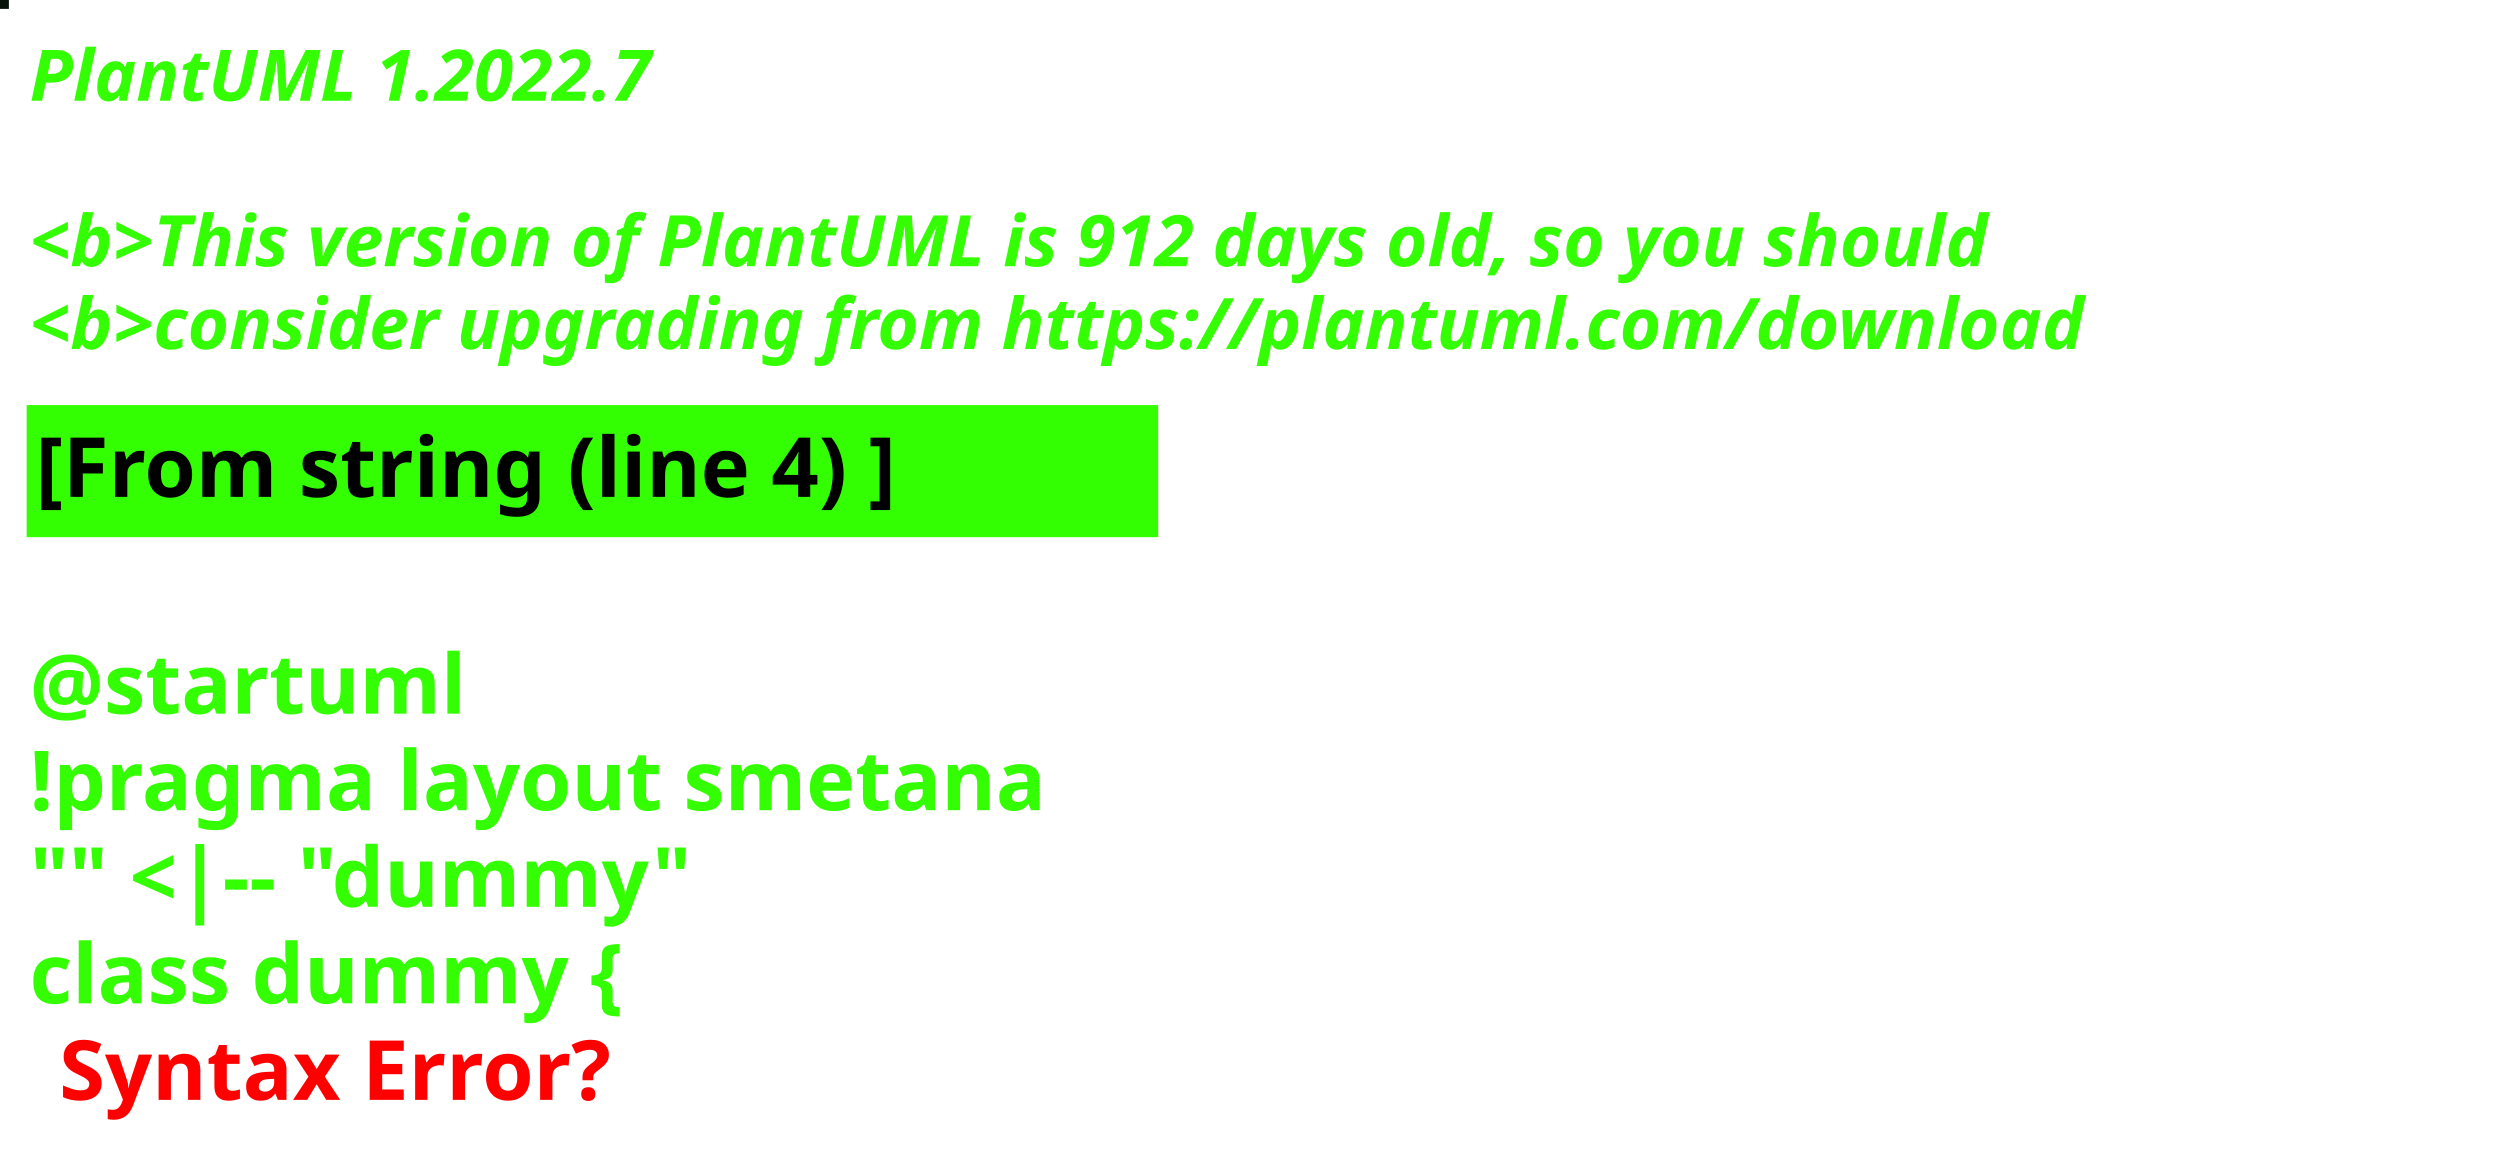
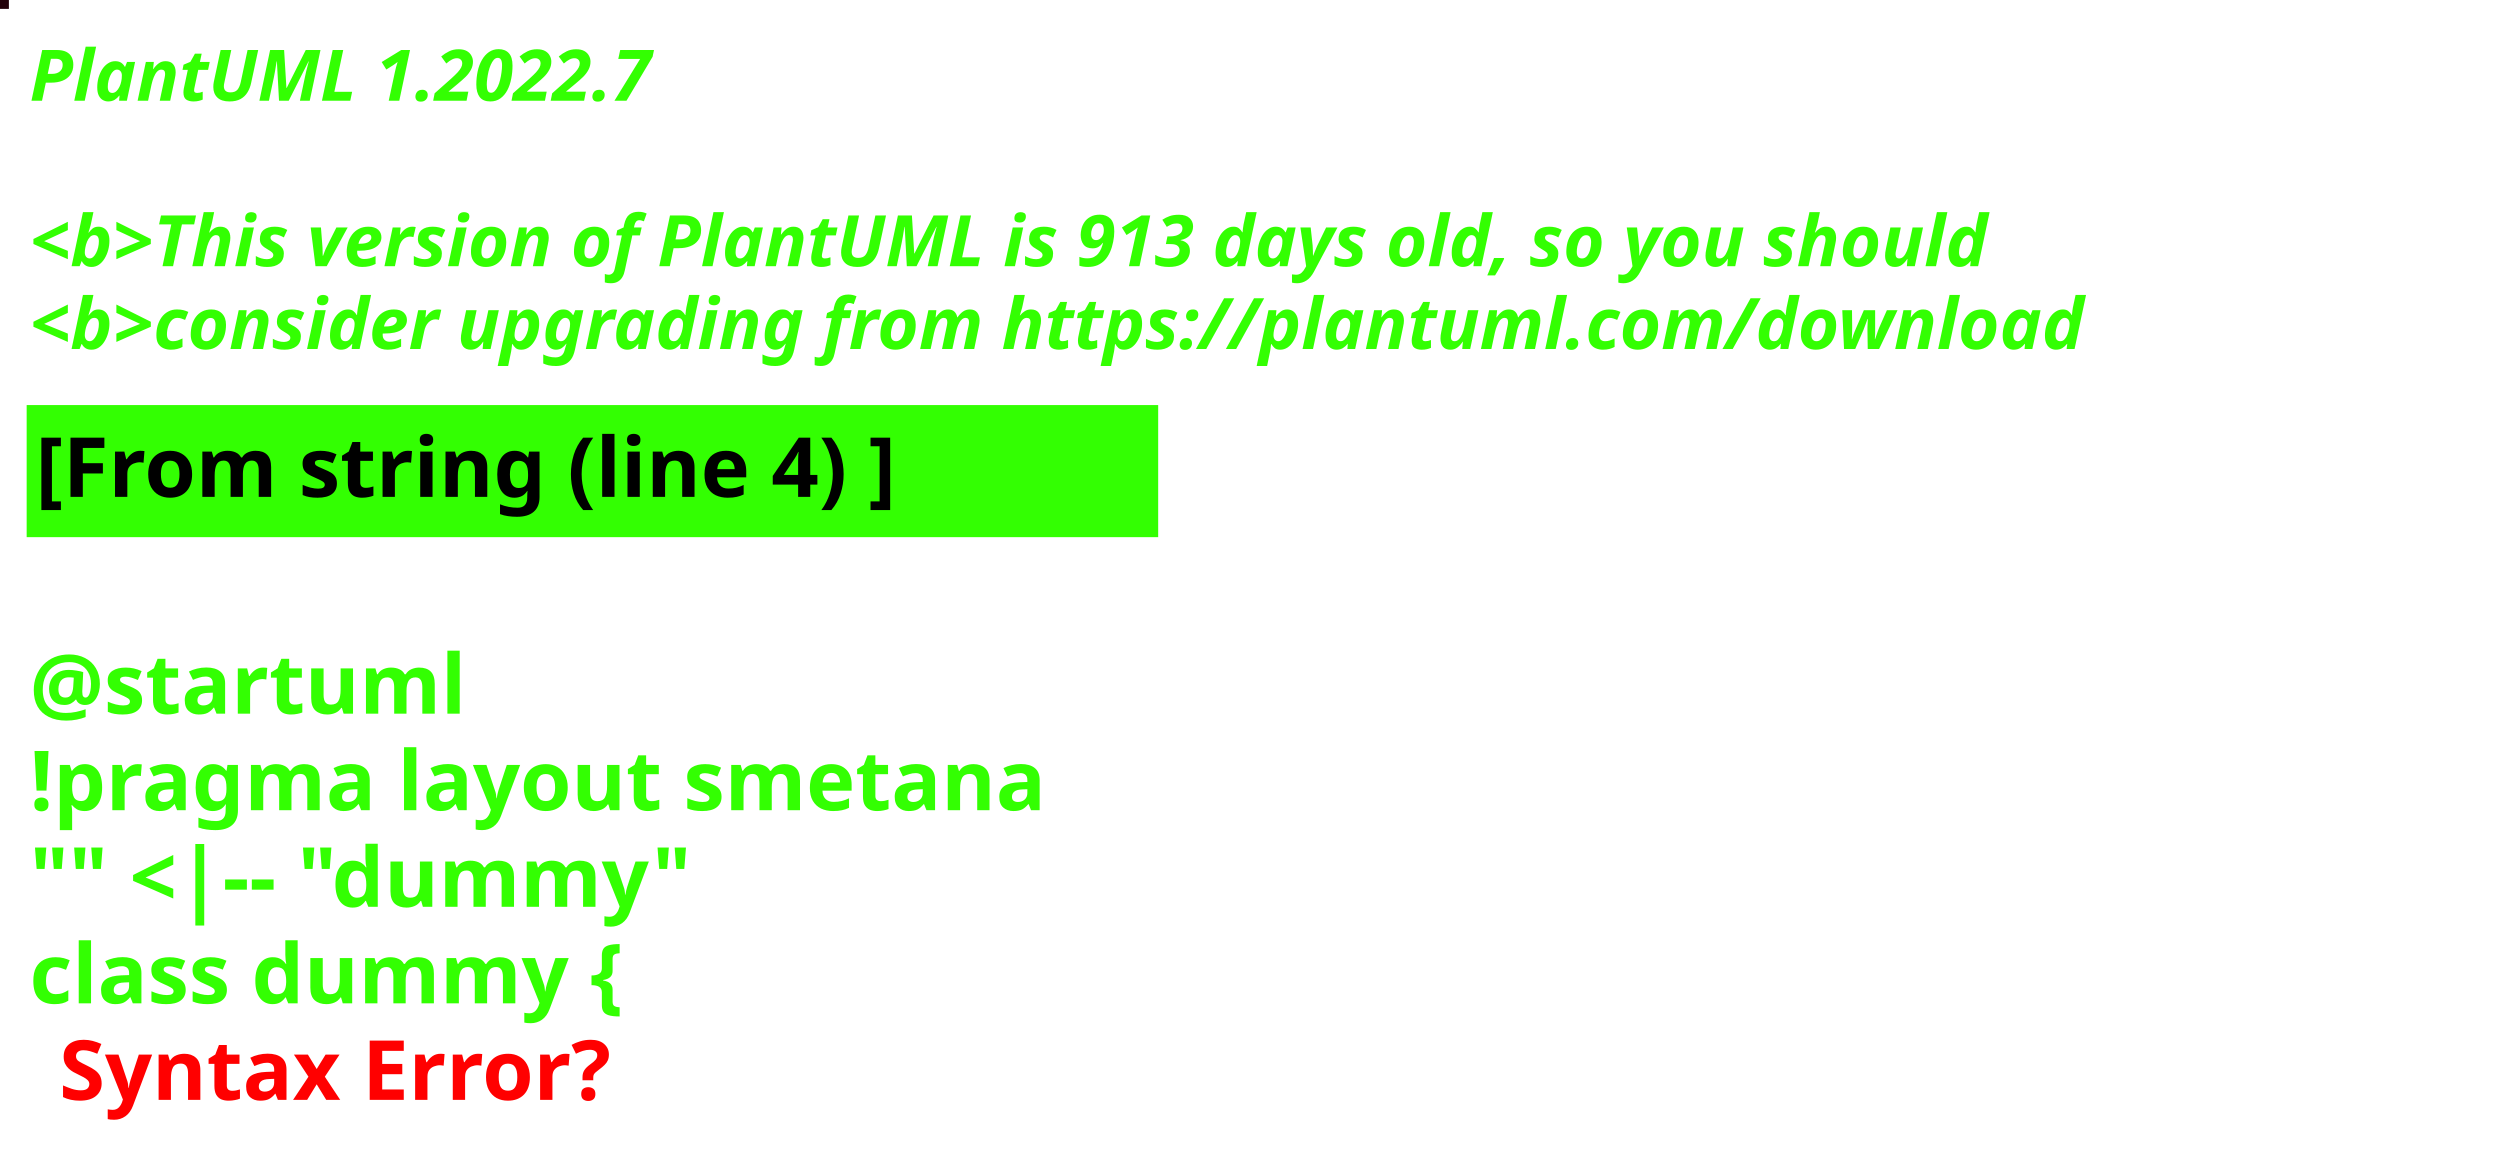
<svg xmlns="http://www.w3.org/2000/svg" contentStyleType="text/css" height="194px" preserveAspectRatio="none" style="width:422px;height:194px;background:#000000;" version="1.1" viewBox="0 0 422 194" width="422px" zoomAndPan="magnify">
  <defs />
  <g>
-     <rect fill="#08140B" height="1" style="stroke:#08140B;stroke-width:1.0;" width="1" x="0" y="0" />
+     <rect fill="#23010A" height="1" style="stroke:#23010A;stroke-width:1.0;" width="1" x="0" y="0" />
    <text fill="#33FF02" font-family="sans-serif" font-size="12" font-style="italic" font-weight="bold" lengthAdjust="spacing" textLength="127" x="5" y="17">PlantUML 1.2022.7</text>
    <text fill="#33FF02" font-family="sans-serif" font-size="12" font-style="italic" font-weight="bold" lengthAdjust="spacing" textLength="4" x="5" y="30.969"> </text>
-     <text fill="#33FF02" font-family="sans-serif" font-size="12" font-style="italic" font-weight="bold" lengthAdjust="spacing" textLength="399" x="5" y="44.938">&lt;b&gt;This version of PlantUML is 912 days old, so you should</text>
+     <text fill="#33FF02" font-family="sans-serif" font-size="12" font-style="italic" font-weight="bold" lengthAdjust="spacing" textLength="399" x="5" y="44.938">&lt;b&gt;This version of PlantUML is 913 days old, so you should</text>
    <text fill="#33FF02" font-family="sans-serif" font-size="12" font-style="italic" font-weight="bold" lengthAdjust="spacing" textLength="408" x="5" y="58.906">&lt;b&gt;consider upgrading from https://plantuml.com/download</text>
    <rect fill="#33FF02" height="21.297" style="stroke:#33FF02;stroke-width:1.0;" width="190" x="5" y="68.875" />
    <text fill="#000000" font-family="sans-serif" font-size="14" font-weight="bold" lengthAdjust="spacing" textLength="168" x="6" y="83.875">[From string (line 4) ]</text>
    <text fill="#33FF02" font-family="sans-serif" font-size="14" font-weight="bold" lengthAdjust="spacing" textLength="5" x="5" y="104.172"> </text>
    <text fill="#33FF02" font-family="sans-serif" font-size="14" font-weight="bold" lengthAdjust="spacing" textLength="79" x="5" y="120.469">@startuml</text>
    <text fill="#33FF02" font-family="sans-serif" font-size="14" font-weight="bold" lengthAdjust="spacing" textLength="190" x="5" y="136.766">!pragma layout smetana</text>
    <text fill="#33FF02" font-family="sans-serif" font-size="14" font-weight="bold" lengthAdjust="spacing" textLength="124" x="5" y="153.062">"" &lt;|-- "dummy"</text>
    <text fill="#33FF02" font-family="sans-serif" font-size="14" font-weight="bold" lengthAdjust="spacing" text-decoration="wavy underline" textLength="117" x="5" y="169.359">class dummy {</text>
    <text fill="#FF0000" font-family="sans-serif" font-size="14" font-weight="bold" lengthAdjust="spacing" textLength="106" x="10" y="185.656">Syntax Error?</text>
  </g>
</svg>
